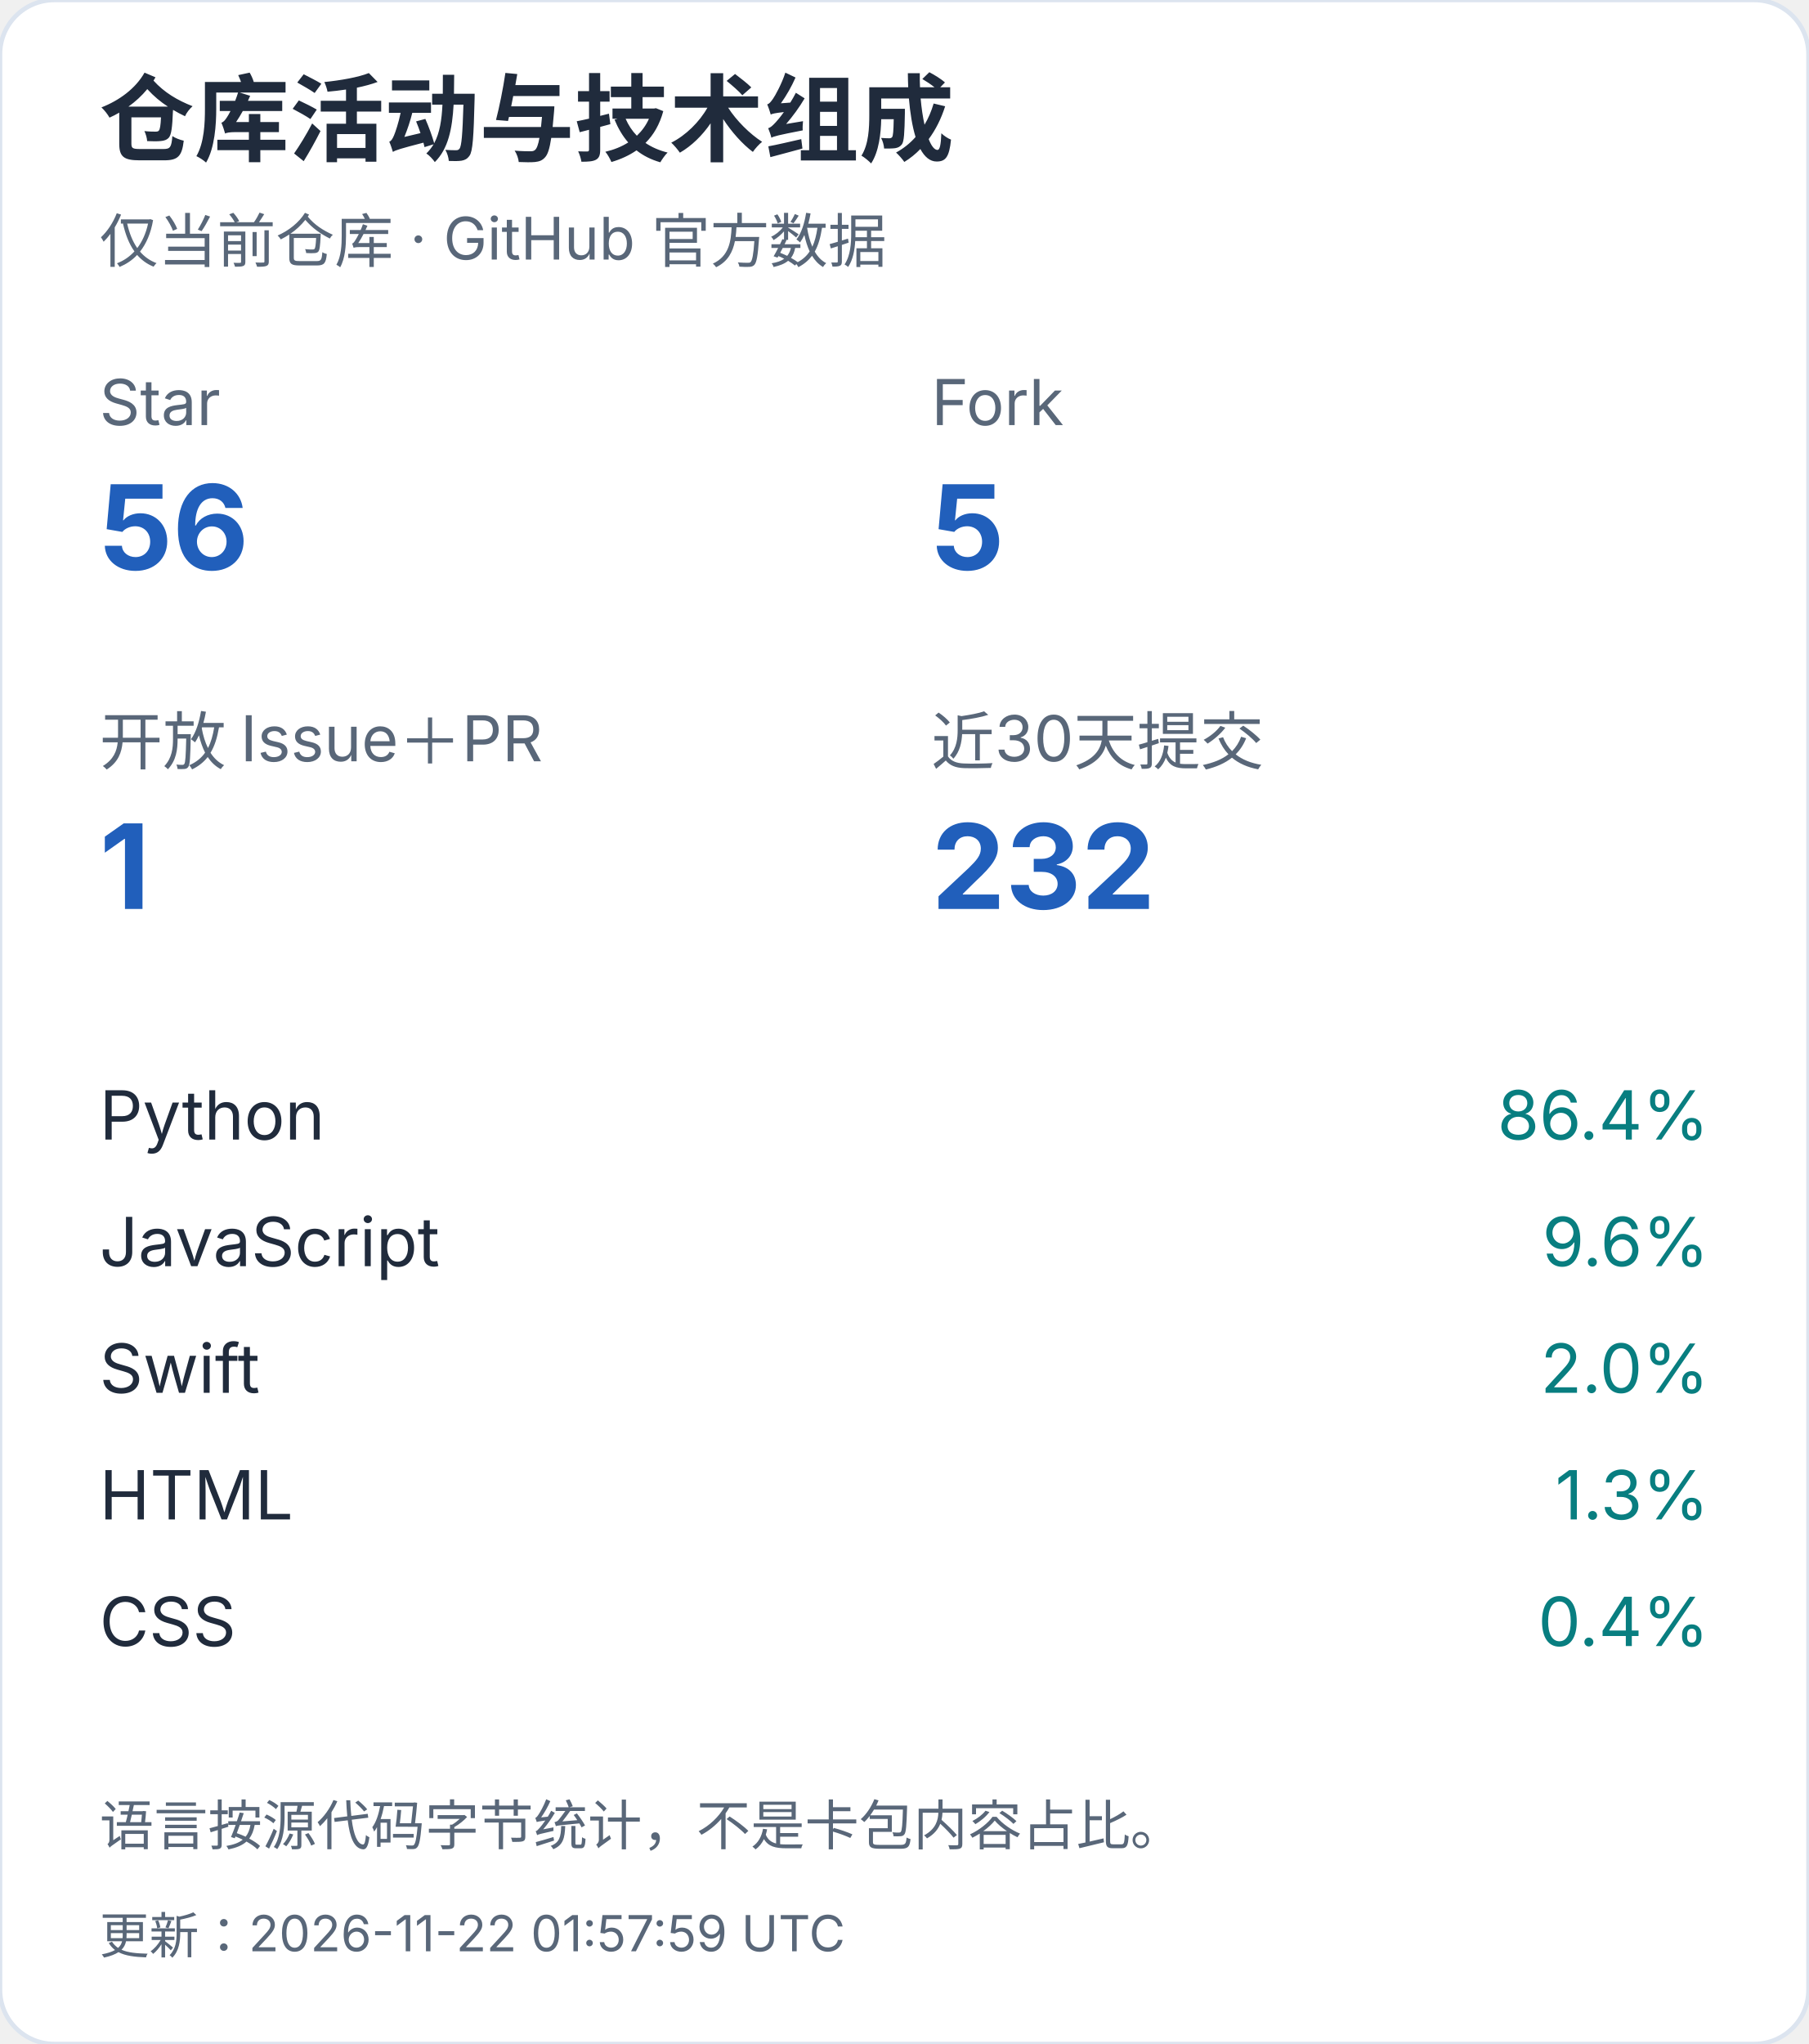
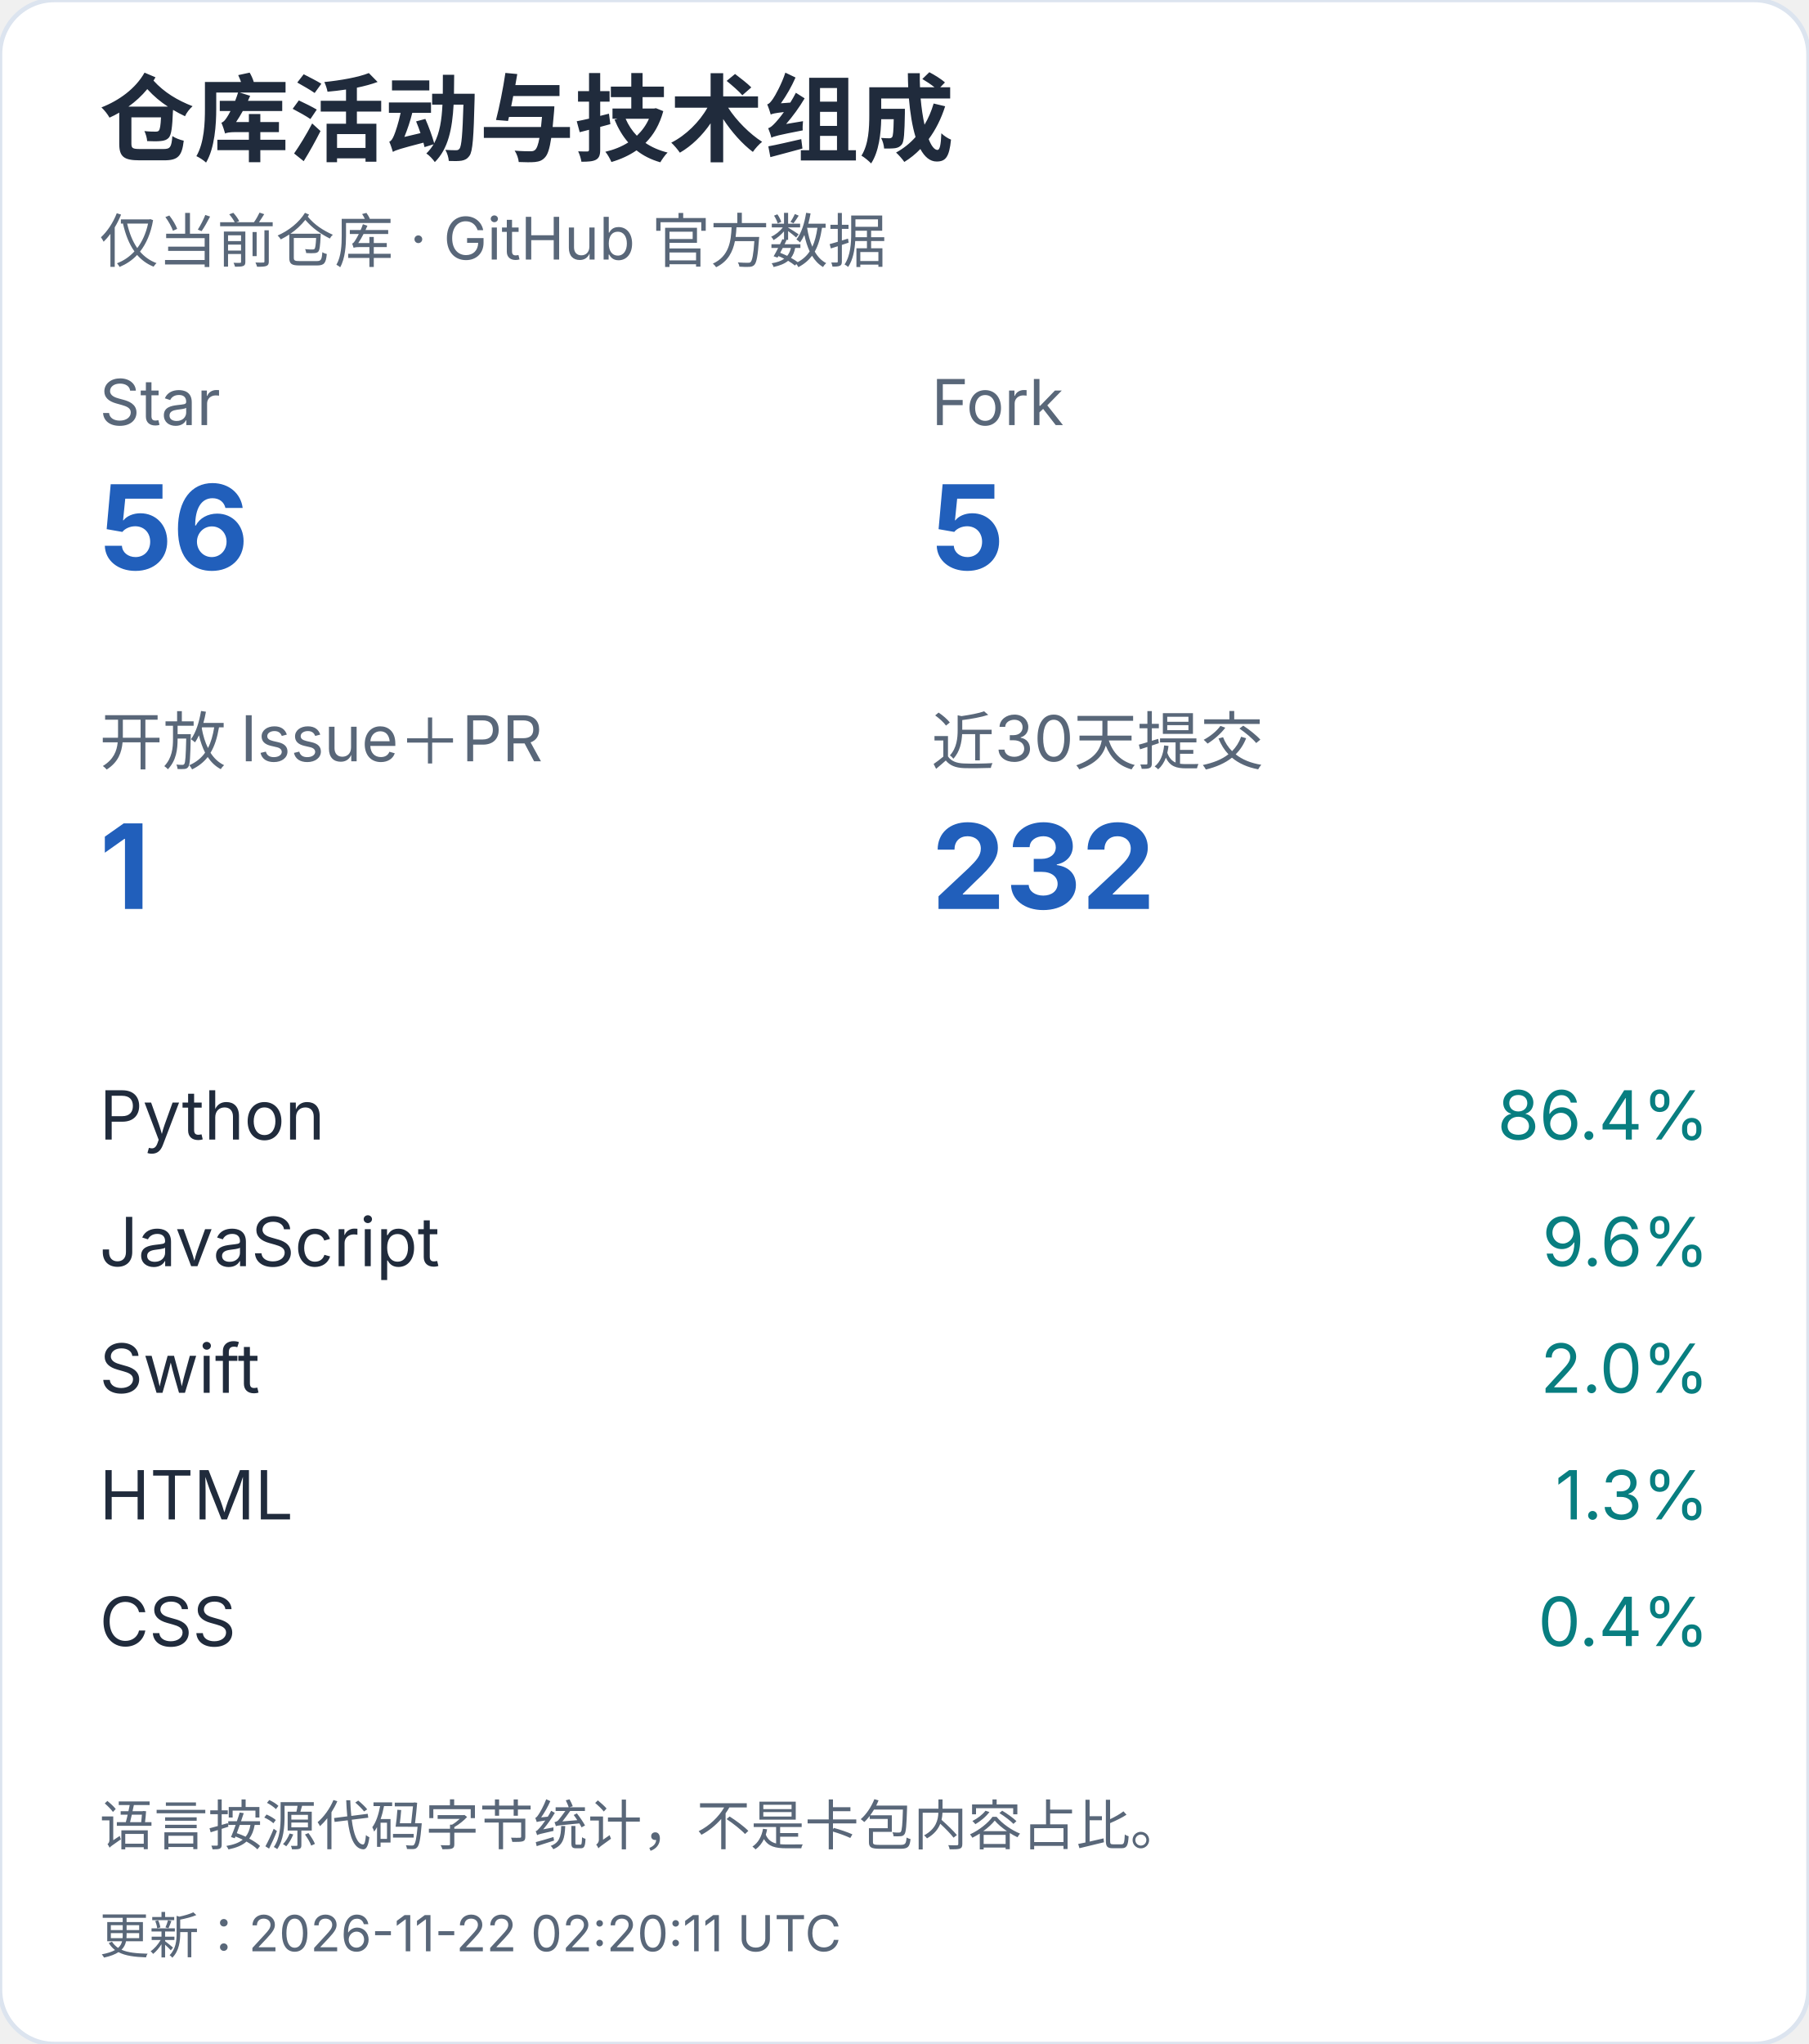
<svg xmlns="http://www.w3.org/2000/svg" width="400" height="452" viewBox="0 0 400 452" role="img" aria-label="仓库活动与技术组成（手机）">
  <style>text{font-family:-apple-system,BlinkMacSystemFont,"Segoe UI","PingFang SC","Microsoft YaHei",sans-serif;font-variant-numeric:tabular-nums}</style>
  <rect width="400" height="452" rx="12" fill="white" stroke="#dce4ef" />
  <text x="22" y="34" font-size="21" fill="#202b3c" font-weight="650" text-anchor="start">仓库活动与技术组成</text>
  <text x="22" y="58" font-size="13" fill="#596779" font-weight="400" text-anchor="start">仅当前仓库 · GitHub 官方数据</text>
  <text x="22" y="94" font-size="14" fill="#596779" font-weight="400" text-anchor="start">Star</text>
  <text x="22" y="126" font-size="26" fill="#215fbb" font-weight="650" text-anchor="start">56</text>
  <text x="206" y="94" font-size="14" fill="#596779" font-weight="400" text-anchor="start">Fork</text>
  <text x="206" y="126" font-size="26" fill="#215fbb" font-weight="650" text-anchor="start">5</text>
  <text x="22" y="169" font-size="14" fill="#596779" font-weight="400" text-anchor="start">开放 Issue＋PR</text>
  <text x="22" y="201" font-size="26" fill="#215fbb" font-weight="650" text-anchor="start">1</text>
  <text x="206" y="169" font-size="14" fill="#596779" font-weight="400" text-anchor="start">近30天提交</text>
  <text x="206" y="201" font-size="26" fill="#215fbb" font-weight="650" text-anchor="start">232</text>
  <text x="22" y="252" font-size="15" fill="#202b3c" font-weight="400" text-anchor="start">Python</text>
  <text x="378" y="252" font-size="15" fill="#087e80" font-weight="400" text-anchor="end">86.4%</text>
  <text x="22" y="280" font-size="15" fill="#202b3c" font-weight="400" text-anchor="start">JavaScript</text>
  <text x="378" y="280" font-size="15" fill="#087e80" font-weight="400" text-anchor="end">9.6%</text>
  <text x="22" y="308" font-size="15" fill="#202b3c" font-weight="400" text-anchor="start">Swift</text>
  <text x="378" y="308" font-size="15" fill="#087e80" font-weight="400" text-anchor="end">2.0%</text>
  <text x="22" y="336" font-size="15" fill="#202b3c" font-weight="400" text-anchor="start">HTML</text>
  <text x="378" y="336" font-size="15" fill="#087e80" font-weight="400" text-anchor="end">1.3%</text>
  <text x="22" y="364" font-size="15" fill="#202b3c" font-weight="400" text-anchor="start">CSS</text>
  <text x="378" y="364" font-size="15" fill="#087e80" font-weight="400" text-anchor="end">0.4%</text>
  <text x="22" y="408" font-size="12" fill="#596779" font-weight="400" text-anchor="start">语言按源代码字节统计，不是卡包内容占比。</text>
-   <text x="22" y="432" font-size="11" fill="#596779" font-weight="400" text-anchor="start">更新：2026-11-22 01:57:59 UTC</text>
+   <text x="22" y="432" font-size="11" fill="#596779" font-weight="400" text-anchor="start">更新：2026-11-22 02:20:11 UTC</text>
</svg>
